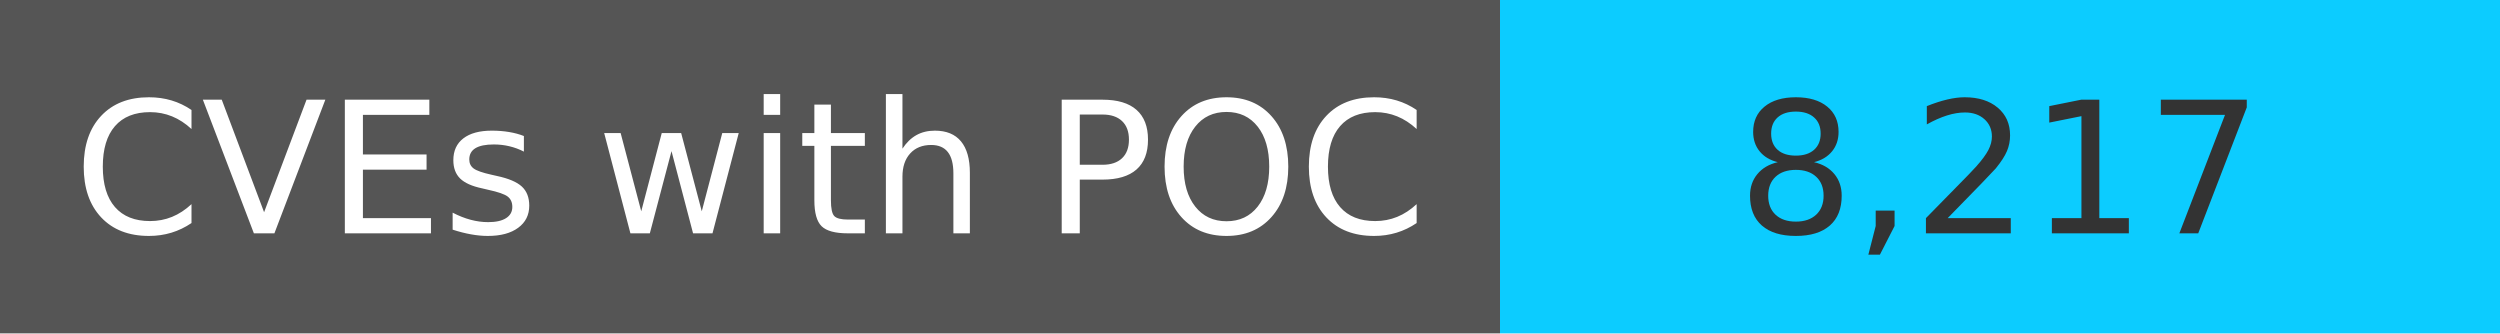
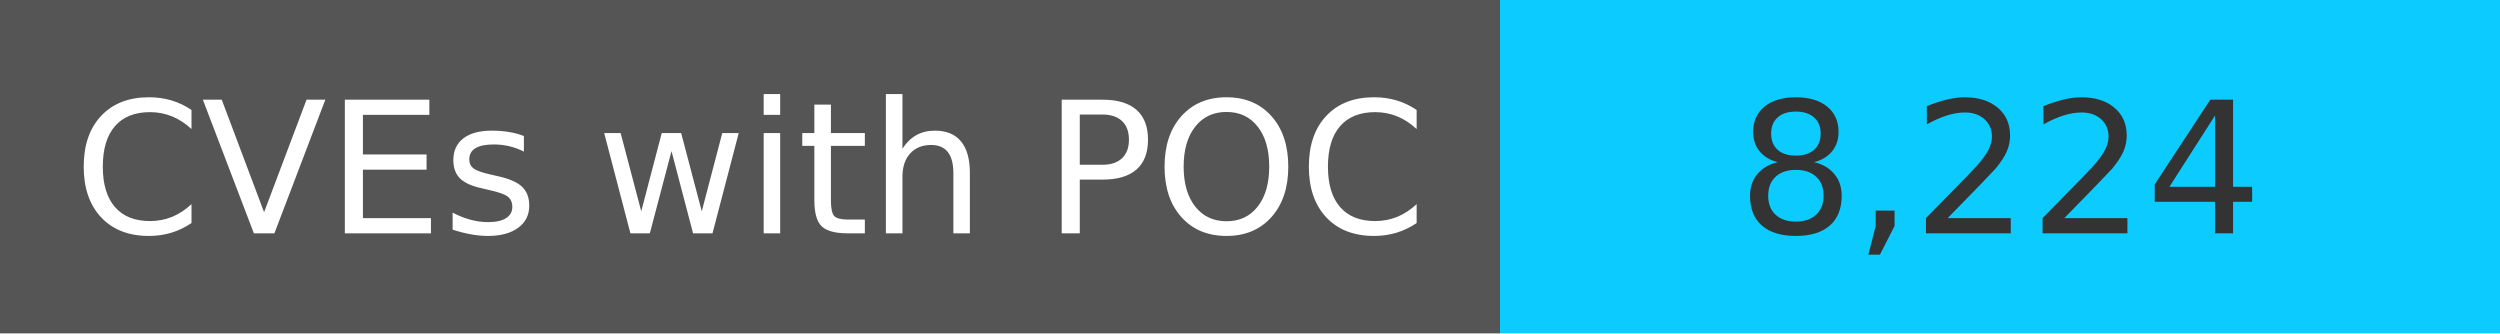
<svg xmlns="http://www.w3.org/2000/svg" width="150" height="20" role="img">
  <linearGradient id="s" x2="0" y2="100%">
    <stop offset="0" stop-color="#bbb" stop-opacity=".1" />
    <stop offset="1" stop-opacity=".1" />
  </linearGradient>
  <g>
    <rect width="90" height="20" fill="#555" />
    <rect x="90" width="267" height="20" fill="#0cccff" />
  </g>
  <g fill="#fff" text-anchor="middle" font-family="Verdana,Geneva,DejaVu Sans,sans-serif" text-rendering="geometricPrecision" font-size="110">
    <text x="450" y="140" transform="scale(.1)" fill="#fff">
            CVEs with POC
        </text>
    <text x="1200" y="140" transform="scale(.1)" fill="#333">
-             8,217
+             8,224
        </text>
  </g>
</svg>
